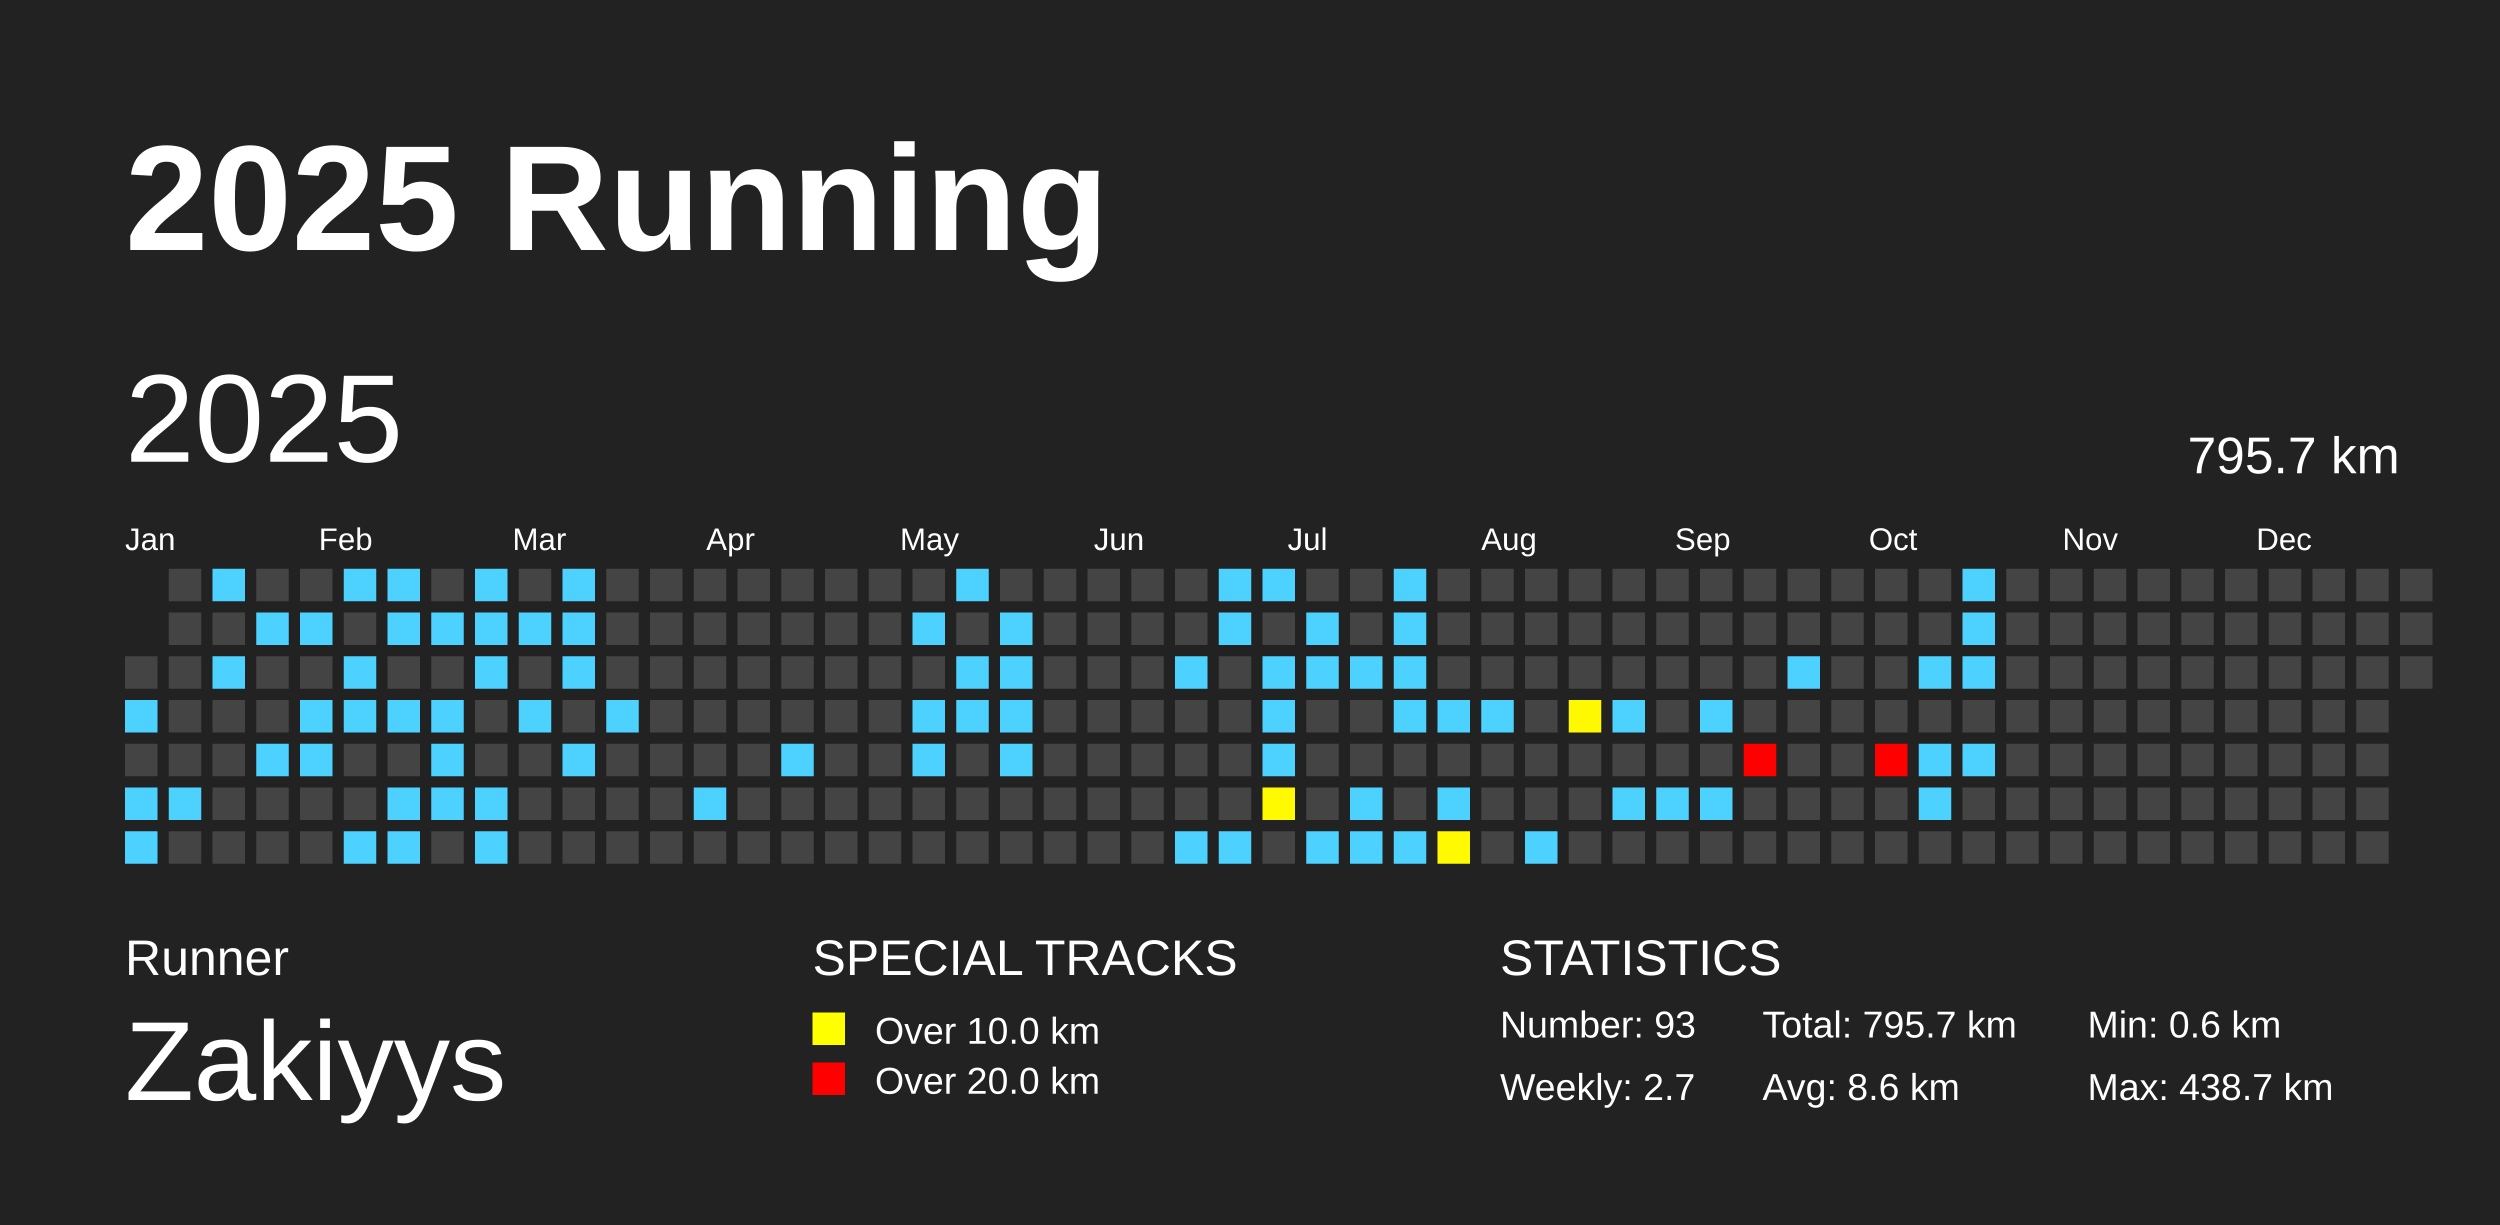
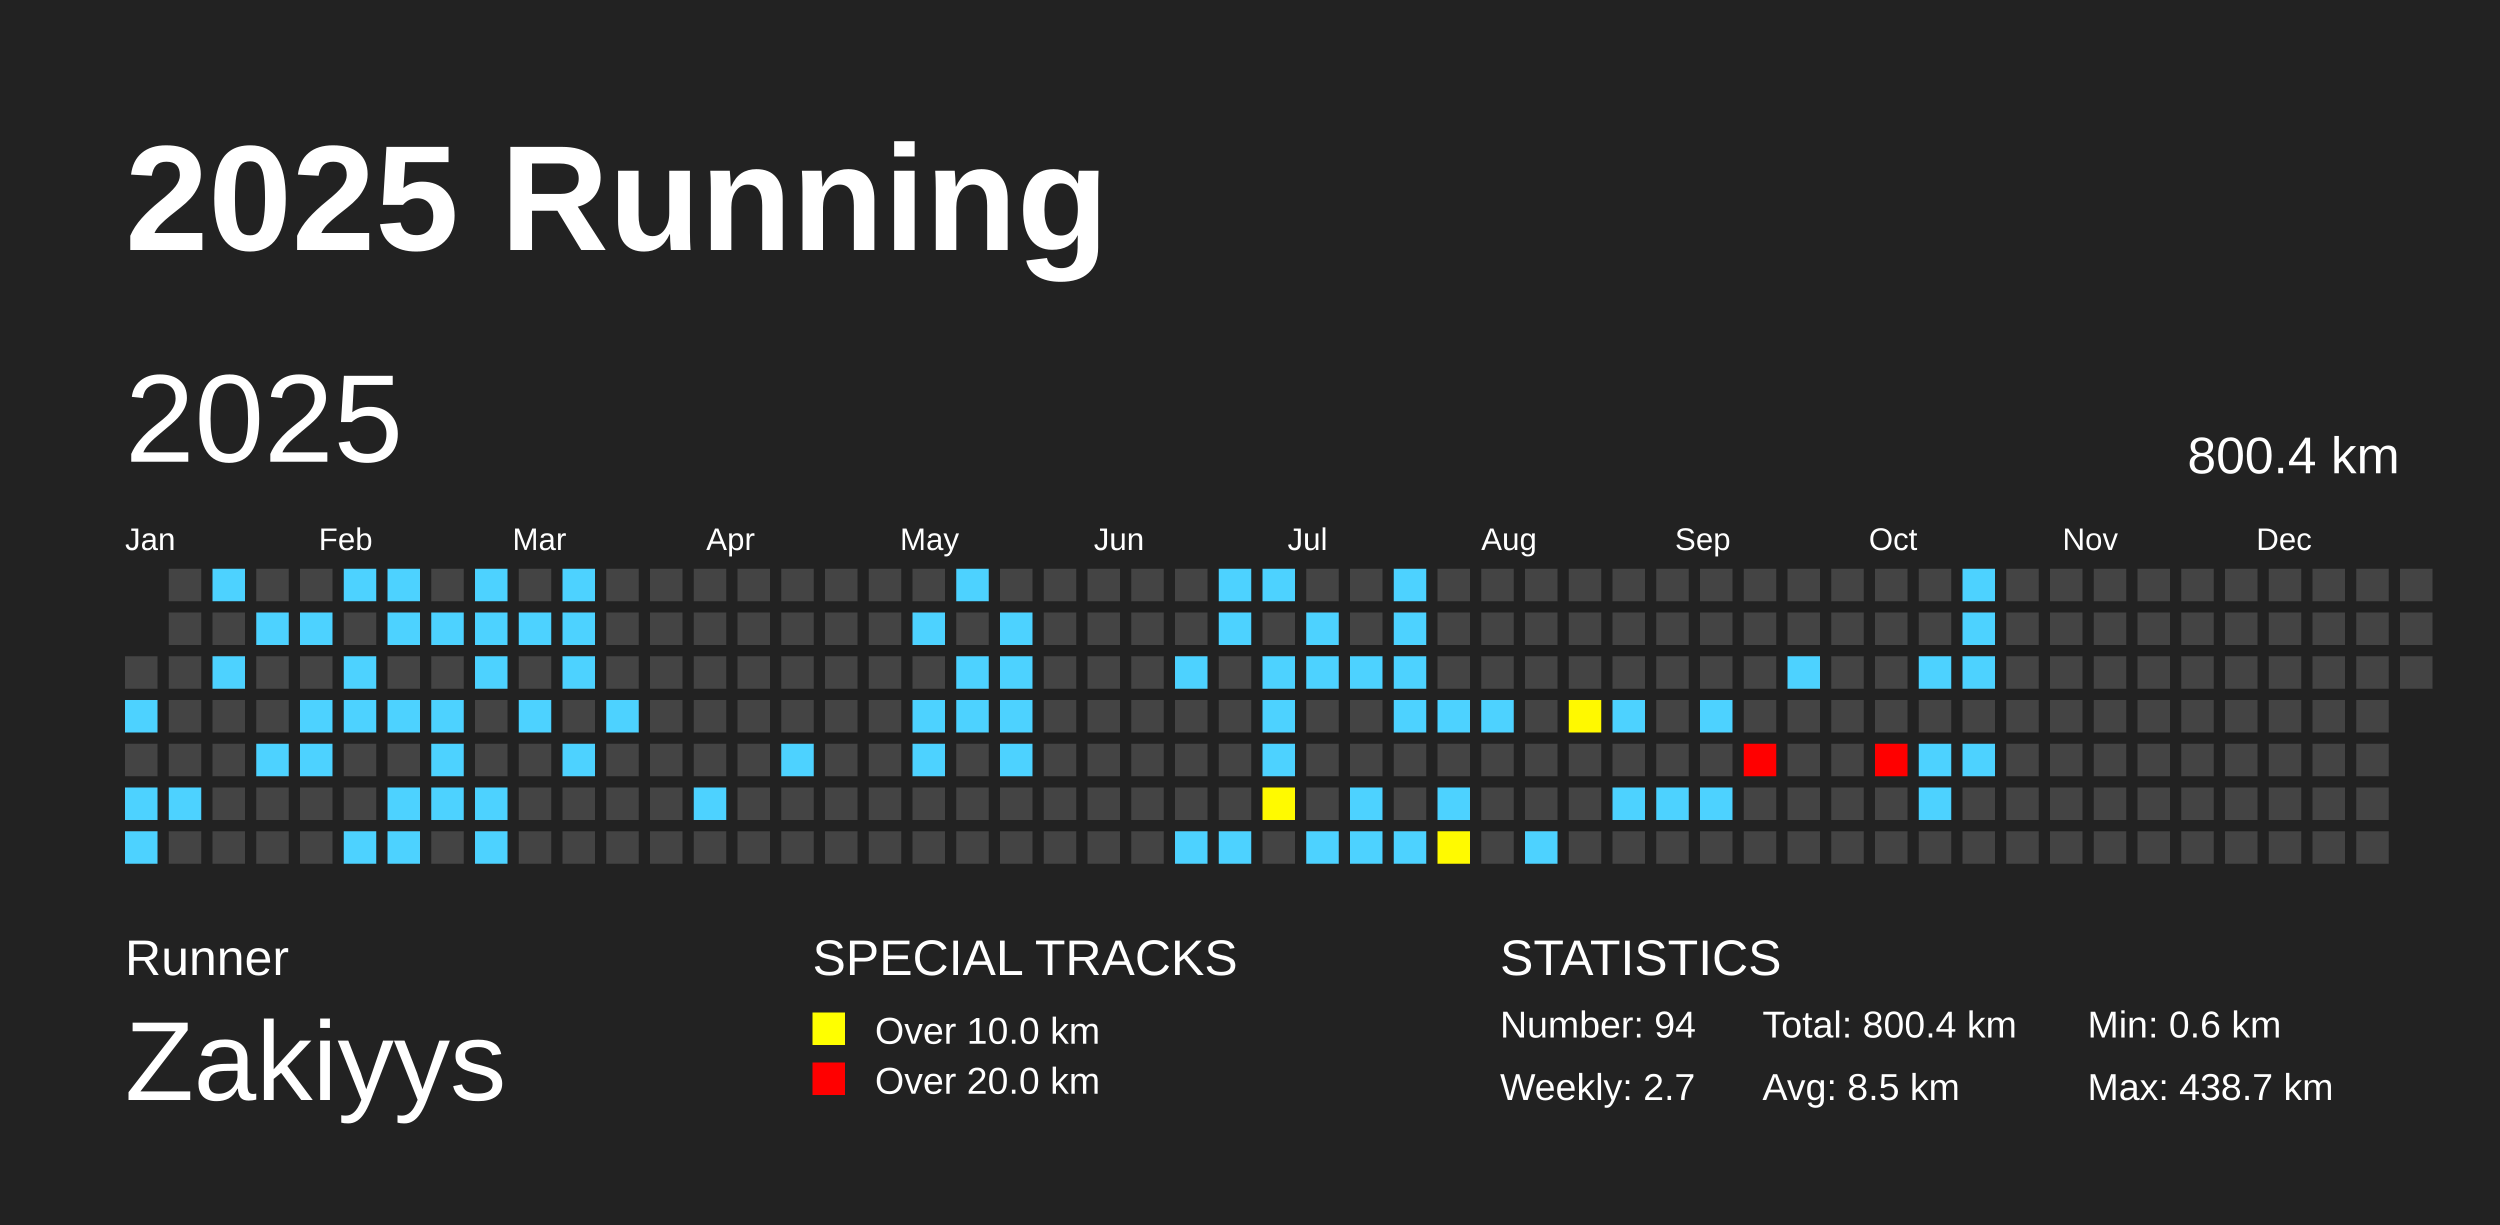
<svg xmlns="http://www.w3.org/2000/svg" baseProfile="full" height="98mm" version="1.1" viewBox="0,0,200,98" width="200mm">
  <defs />
  <rect fill="#222222" height="98" width="200" x="0" y="0" />
  <text fill="#FFFFFF" style="font-size:12px; font-family:Arial; font-weight:bold;" x="10" y="20">2025 Running</text>
  <text fill="#FFFFFF" style="font-size:4px; font-family:Arial" x="10" y="78">Runner</text>
  <text fill="#FFFFFF" style="font-size:9px; font-family:Arial" x="10" y="88">Zakiyys</text>
  <text fill="#FFFFFF" style="font-size:4px; font-family:Arial" x="65" y="78">SPECIAL TRACKS</text>
  <rect fill="yellow" height="2.6" width="2.6" x="65" y="81" />
  <text fill="#FFFFFF" style="font-size:3px; font-family:Arial" x="70" y="83.5">Over 10.0 km</text>
  <rect fill="red" height="2.6" width="2.6" x="65" y="85" />
  <text fill="#FFFFFF" style="font-size:3px; font-family:Arial" x="70" y="87.5">Over 20.0 km</text>
  <text fill="#FFFFFF" style="font-size:4px; font-family:Arial" x="120" y="78">STATISTICS</text>
-   <text fill="#FFFFFF" style="font-size:3px; font-family:Arial" x="120" y="83">Number: 93</text>
+   <text fill="#FFFFFF" style="font-size:3px; font-family:Arial" x="120" y="83">Number: 94</text>
  <text fill="#FFFFFF" style="font-size:3px; font-family:Arial" x="120" y="88">Weekly: 2.7</text>
-   <text fill="#FFFFFF" style="font-size:3px; font-family:Arial" x="141" y="83">Total: 795.7 km</text>
-   <text fill="#FFFFFF" style="font-size:3px; font-family:Arial" x="141" y="88">Avg: 8.6 km</text>
+   <text fill="#FFFFFF" style="font-size:3px; font-family:Arial" x="141" y="83">Total: 800.4 km</text>
+   <text fill="#FFFFFF" style="font-size:3px; font-family:Arial" x="141" y="88">Avg: 8.5 km</text>
  <text fill="#FFFFFF" style="font-size:3px; font-family:Arial" x="167" y="83">Min: 0.6 km</text>
  <text fill="#FFFFFF" style="font-size:3px; font-family:Arial" x="167" y="88">Max: 438.7 km</text>
  <text dominant-baseline="hanging" fill="#FFFFFF" style="font-size:10.0px; font-family:Arial;" x="10" y="30">2025</text>
-   <text dominant-baseline="hanging" fill="#FFFFFF" style="font-size:4.125px; font-family:Arial;" x="175" y="35">795.7 km</text>
+   <text dominant-baseline="hanging" fill="#FFFFFF" style="font-size:4.125px; font-family:Arial;" x="175" y="35">800.4 km</text>
  <text fill="#FFFFFF" style="font-size:2.5px; font-family:Arial" x="10.0" y="44">Jan</text>
  <text fill="#FFFFFF" style="font-size:2.5px; font-family:Arial" x="25.5" y="44">Feb</text>
  <text fill="#FFFFFF" style="font-size:2.5px; font-family:Arial" x="41.0" y="44">Mar</text>
  <text fill="#FFFFFF" style="font-size:2.5px; font-family:Arial" x="56.5" y="44">Apr</text>
  <text fill="#FFFFFF" style="font-size:2.5px; font-family:Arial" x="72.0" y="44">May</text>
  <text fill="#FFFFFF" style="font-size:2.5px; font-family:Arial" x="87.5" y="44">Jun</text>
  <text fill="#FFFFFF" style="font-size:2.5px; font-family:Arial" x="103.0" y="44">Jul</text>
  <text fill="#FFFFFF" style="font-size:2.5px; font-family:Arial" x="118.5" y="44">Aug</text>
  <text fill="#FFFFFF" style="font-size:2.5px; font-family:Arial" x="134.0" y="44">Sep</text>
  <text fill="#FFFFFF" style="font-size:2.5px; font-family:Arial" x="149.5" y="44">Oct</text>
  <text fill="#FFFFFF" style="font-size:2.5px; font-family:Arial" x="165.0" y="44">Nov</text>
  <text fill="#FFFFFF" style="font-size:2.5px; font-family:Arial" x="180.5" y="44">Dec</text>
  <rect fill="#444444" height="2.6" width="2.6" x="10.0" y="52.5" />
  <rect fill="#4dd2ff" height="2.6" width="2.6" x="10.0" y="56.0" />
  <rect fill="#444444" height="2.6" width="2.6" x="10.0" y="59.5" />
  <rect fill="#4dd2ff" height="2.6" width="2.6" x="10.0" y="63.0" />
  <rect fill="#4dd2ff" height="2.6" width="2.6" x="10.0" y="66.5" />
  <rect fill="#444444" height="2.6" width="2.6" x="13.5" y="45.5" />
  <rect fill="#444444" height="2.6" width="2.6" x="13.5" y="49.0" />
  <rect fill="#444444" height="2.6" width="2.6" x="13.5" y="52.5" />
  <rect fill="#444444" height="2.6" width="2.6" x="13.5" y="56.0" />
  <rect fill="#444444" height="2.6" width="2.6" x="13.5" y="59.5" />
  <rect fill="#4dd2ff" height="2.6" width="2.6" x="13.5" y="63.0" />
  <rect fill="#444444" height="2.6" width="2.6" x="13.5" y="66.5" />
  <rect fill="#4dd2ff" height="2.6" width="2.6" x="17.0" y="45.5" />
  <rect fill="#444444" height="2.6" width="2.6" x="17.0" y="49.0" />
  <rect fill="#4dd2ff" height="2.6" width="2.6" x="17.0" y="52.5" />
  <rect fill="#444444" height="2.6" width="2.6" x="17.0" y="56.0" />
  <rect fill="#444444" height="2.6" width="2.6" x="17.0" y="59.5" />
  <rect fill="#444444" height="2.6" width="2.6" x="17.0" y="63.0" />
  <rect fill="#444444" height="2.6" width="2.6" x="17.0" y="66.5" />
  <rect fill="#444444" height="2.6" width="2.6" x="20.5" y="45.5" />
  <rect fill="#4dd2ff" height="2.6" width="2.6" x="20.5" y="49.0" />
  <rect fill="#444444" height="2.6" width="2.6" x="20.5" y="52.5" />
  <rect fill="#444444" height="2.6" width="2.6" x="20.5" y="56.0" />
  <rect fill="#4dd2ff" height="2.6" width="2.6" x="20.5" y="59.5" />
  <rect fill="#444444" height="2.6" width="2.6" x="20.5" y="63.0" />
  <rect fill="#444444" height="2.6" width="2.6" x="20.5" y="66.5" />
  <rect fill="#444444" height="2.6" width="2.6" x="24.0" y="45.5" />
  <rect fill="#4dd2ff" height="2.6" width="2.6" x="24.0" y="49.0" />
  <rect fill="#444444" height="2.6" width="2.6" x="24.0" y="52.5" />
  <rect fill="#4dd2ff" height="2.6" width="2.6" x="24.0" y="56.0" />
  <rect fill="#4dd2ff" height="2.6" width="2.6" x="24.0" y="59.5" />
  <rect fill="#444444" height="2.6" width="2.6" x="24.0" y="63.0" />
  <rect fill="#444444" height="2.6" width="2.6" x="24.0" y="66.5" />
  <rect fill="#4dd2ff" height="2.6" width="2.6" x="27.5" y="45.5" />
  <rect fill="#444444" height="2.6" width="2.6" x="27.5" y="49.0" />
  <rect fill="#4dd2ff" height="2.6" width="2.6" x="27.5" y="52.5" />
  <rect fill="#4dd2ff" height="2.6" width="2.6" x="27.5" y="56.0" />
  <rect fill="#444444" height="2.6" width="2.6" x="27.5" y="59.5" />
  <rect fill="#444444" height="2.6" width="2.6" x="27.5" y="63.0" />
  <rect fill="#4dd2ff" height="2.6" width="2.6" x="27.5" y="66.5" />
  <rect fill="#4dd2ff" height="2.6" width="2.6" x="31.0" y="45.5" />
  <rect fill="#4dd2ff" height="2.6" width="2.6" x="31.0" y="49.0" />
  <rect fill="#444444" height="2.6" width="2.6" x="31.0" y="52.5" />
  <rect fill="#4dd2ff" height="2.6" width="2.6" x="31.0" y="56.0" />
  <rect fill="#444444" height="2.6" width="2.6" x="31.0" y="59.5" />
  <rect fill="#4dd2ff" height="2.6" width="2.6" x="31.0" y="63.0" />
  <rect fill="#4dd2ff" height="2.6" width="2.6" x="31.0" y="66.5" />
  <rect fill="#444444" height="2.6" width="2.6" x="34.5" y="45.5" />
  <rect fill="#4dd2ff" height="2.6" width="2.6" x="34.5" y="49.0" />
  <rect fill="#444444" height="2.6" width="2.6" x="34.5" y="52.5" />
  <rect fill="#4dd2ff" height="2.6" width="2.6" x="34.5" y="56.0" />
  <rect fill="#4dd2ff" height="2.6" width="2.6" x="34.5" y="59.5" />
  <rect fill="#4dd2ff" height="2.6" width="2.6" x="34.5" y="63.0" />
  <rect fill="#444444" height="2.6" width="2.6" x="34.5" y="66.5" />
  <rect fill="#4dd2ff" height="2.6" width="2.6" x="38.0" y="45.5" />
  <rect fill="#4dd2ff" height="2.6" width="2.6" x="38.0" y="49.0" />
  <rect fill="#4dd2ff" height="2.6" width="2.6" x="38.0" y="52.5" />
  <rect fill="#444444" height="2.6" width="2.6" x="38.0" y="56.0" />
  <rect fill="#444444" height="2.6" width="2.6" x="38.0" y="59.5" />
  <rect fill="#4dd2ff" height="2.6" width="2.6" x="38.0" y="63.0" />
  <rect fill="#4dd2ff" height="2.6" width="2.6" x="38.0" y="66.5" />
  <rect fill="#444444" height="2.6" width="2.6" x="41.5" y="45.5" />
  <rect fill="#4dd2ff" height="2.6" width="2.6" x="41.5" y="49.0" />
  <rect fill="#444444" height="2.6" width="2.6" x="41.5" y="52.5" />
  <rect fill="#4dd2ff" height="2.6" width="2.6" x="41.5" y="56.0" />
  <rect fill="#444444" height="2.6" width="2.6" x="41.5" y="59.5" />
  <rect fill="#444444" height="2.6" width="2.6" x="41.5" y="63.0" />
  <rect fill="#444444" height="2.6" width="2.6" x="41.5" y="66.5" />
  <rect fill="#4dd2ff" height="2.6" width="2.6" x="45.0" y="45.5" />
  <rect fill="#4dd2ff" height="2.6" width="2.6" x="45.0" y="49.0" />
  <rect fill="#4dd2ff" height="2.6" width="2.6" x="45.0" y="52.5" />
  <rect fill="#444444" height="2.6" width="2.6" x="45.0" y="56.0" />
  <rect fill="#4dd2ff" height="2.6" width="2.6" x="45.0" y="59.5" />
  <rect fill="#444444" height="2.6" width="2.6" x="45.0" y="63.0" />
  <rect fill="#444444" height="2.6" width="2.6" x="45.0" y="66.5" />
  <rect fill="#444444" height="2.6" width="2.6" x="48.5" y="45.5" />
  <rect fill="#444444" height="2.6" width="2.6" x="48.5" y="49.0" />
  <rect fill="#444444" height="2.6" width="2.6" x="48.5" y="52.5" />
  <rect fill="#4dd2ff" height="2.6" width="2.6" x="48.5" y="56.0" />
  <rect fill="#444444" height="2.6" width="2.6" x="48.5" y="59.5" />
  <rect fill="#444444" height="2.6" width="2.6" x="48.5" y="63.0" />
  <rect fill="#444444" height="2.6" width="2.6" x="48.5" y="66.5" />
  <rect fill="#444444" height="2.6" width="2.6" x="52.0" y="45.5" />
  <rect fill="#444444" height="2.6" width="2.6" x="52.0" y="49.0" />
  <rect fill="#444444" height="2.6" width="2.6" x="52.0" y="52.5" />
  <rect fill="#444444" height="2.6" width="2.6" x="52.0" y="56.0" />
  <rect fill="#444444" height="2.6" width="2.6" x="52.0" y="59.5" />
  <rect fill="#444444" height="2.6" width="2.6" x="52.0" y="63.0" />
  <rect fill="#444444" height="2.6" width="2.6" x="52.0" y="66.5" />
  <rect fill="#444444" height="2.6" width="2.6" x="55.5" y="45.5" />
  <rect fill="#444444" height="2.6" width="2.6" x="55.5" y="49.0" />
  <rect fill="#444444" height="2.6" width="2.6" x="55.5" y="52.5" />
  <rect fill="#444444" height="2.6" width="2.6" x="55.5" y="56.0" />
  <rect fill="#444444" height="2.6" width="2.6" x="55.5" y="59.5" />
  <rect fill="#4dd2ff" height="2.6" width="2.6" x="55.5" y="63.0" />
  <rect fill="#444444" height="2.6" width="2.6" x="55.5" y="66.5" />
  <rect fill="#444444" height="2.6" width="2.6" x="59.0" y="45.5" />
  <rect fill="#444444" height="2.6" width="2.6" x="59.0" y="49.0" />
  <rect fill="#444444" height="2.6" width="2.6" x="59.0" y="52.5" />
  <rect fill="#444444" height="2.6" width="2.6" x="59.0" y="56.0" />
  <rect fill="#444444" height="2.6" width="2.6" x="59.0" y="59.5" />
  <rect fill="#444444" height="2.6" width="2.6" x="59.0" y="63.0" />
  <rect fill="#444444" height="2.6" width="2.6" x="59.0" y="66.5" />
  <rect fill="#444444" height="2.6" width="2.6" x="62.5" y="45.5" />
  <rect fill="#444444" height="2.6" width="2.6" x="62.5" y="49.0" />
  <rect fill="#444444" height="2.6" width="2.6" x="62.5" y="52.5" />
  <rect fill="#444444" height="2.6" width="2.6" x="62.5" y="56.0" />
  <rect fill="#4dd2ff" height="2.6" width="2.6" x="62.5" y="59.5" />
  <rect fill="#444444" height="2.6" width="2.6" x="62.5" y="63.0" />
  <rect fill="#444444" height="2.6" width="2.6" x="62.5" y="66.5" />
  <rect fill="#444444" height="2.6" width="2.6" x="66.0" y="45.5" />
  <rect fill="#444444" height="2.6" width="2.6" x="66.0" y="49.0" />
  <rect fill="#444444" height="2.6" width="2.6" x="66.0" y="52.5" />
  <rect fill="#444444" height="2.6" width="2.6" x="66.0" y="56.0" />
  <rect fill="#444444" height="2.6" width="2.6" x="66.0" y="59.5" />
  <rect fill="#444444" height="2.6" width="2.6" x="66.0" y="63.0" />
  <rect fill="#444444" height="2.6" width="2.6" x="66.0" y="66.5" />
  <rect fill="#444444" height="2.6" width="2.6" x="69.5" y="45.5" />
  <rect fill="#444444" height="2.6" width="2.6" x="69.5" y="49.0" />
  <rect fill="#444444" height="2.6" width="2.6" x="69.5" y="52.5" />
  <rect fill="#444444" height="2.6" width="2.6" x="69.5" y="56.0" />
  <rect fill="#444444" height="2.6" width="2.6" x="69.5" y="59.5" />
  <rect fill="#444444" height="2.6" width="2.6" x="69.5" y="63.0" />
  <rect fill="#444444" height="2.6" width="2.6" x="69.5" y="66.5" />
  <rect fill="#444444" height="2.6" width="2.6" x="73.0" y="45.5" />
  <rect fill="#4dd2ff" height="2.6" width="2.6" x="73.0" y="49.0" />
  <rect fill="#444444" height="2.6" width="2.6" x="73.0" y="52.5" />
  <rect fill="#4dd2ff" height="2.6" width="2.6" x="73.0" y="56.0" />
  <rect fill="#4dd2ff" height="2.6" width="2.6" x="73.0" y="59.5" />
  <rect fill="#444444" height="2.6" width="2.6" x="73.0" y="63.0" />
  <rect fill="#444444" height="2.6" width="2.6" x="73.0" y="66.5" />
  <rect fill="#4dd2ff" height="2.6" width="2.6" x="76.5" y="45.5" />
  <rect fill="#444444" height="2.6" width="2.6" x="76.5" y="49.0" />
  <rect fill="#4dd2ff" height="2.6" width="2.6" x="76.5" y="52.5" />
  <rect fill="#4dd2ff" height="2.6" width="2.6" x="76.5" y="56.0" />
  <rect fill="#444444" height="2.6" width="2.6" x="76.5" y="59.5" />
  <rect fill="#444444" height="2.6" width="2.6" x="76.5" y="63.0" />
  <rect fill="#444444" height="2.6" width="2.6" x="76.5" y="66.5" />
  <rect fill="#444444" height="2.6" width="2.6" x="80.0" y="45.5" />
  <rect fill="#4dd2ff" height="2.6" width="2.6" x="80.0" y="49.0" />
  <rect fill="#4dd2ff" height="2.6" width="2.6" x="80.0" y="52.5" />
  <rect fill="#4dd2ff" height="2.6" width="2.6" x="80.0" y="56.0" />
  <rect fill="#4dd2ff" height="2.6" width="2.6" x="80.0" y="59.5" />
  <rect fill="#444444" height="2.6" width="2.6" x="80.0" y="63.0" />
  <rect fill="#444444" height="2.6" width="2.6" x="80.0" y="66.5" />
  <rect fill="#444444" height="2.6" width="2.6" x="83.5" y="45.5" />
  <rect fill="#444444" height="2.6" width="2.6" x="83.5" y="49.0" />
  <rect fill="#444444" height="2.6" width="2.6" x="83.5" y="52.5" />
  <rect fill="#444444" height="2.6" width="2.6" x="83.5" y="56.0" />
  <rect fill="#444444" height="2.6" width="2.6" x="83.5" y="59.5" />
  <rect fill="#444444" height="2.6" width="2.6" x="83.5" y="63.0" />
  <rect fill="#444444" height="2.6" width="2.6" x="83.5" y="66.5" />
  <rect fill="#444444" height="2.6" width="2.6" x="87.0" y="45.5" />
  <rect fill="#444444" height="2.6" width="2.6" x="87.0" y="49.0" />
  <rect fill="#444444" height="2.6" width="2.6" x="87.0" y="52.5" />
  <rect fill="#444444" height="2.6" width="2.6" x="87.0" y="56.0" />
  <rect fill="#444444" height="2.6" width="2.6" x="87.0" y="59.5" />
  <rect fill="#444444" height="2.6" width="2.6" x="87.0" y="63.0" />
  <rect fill="#444444" height="2.6" width="2.6" x="87.0" y="66.5" />
  <rect fill="#444444" height="2.6" width="2.6" x="90.5" y="45.5" />
  <rect fill="#444444" height="2.6" width="2.6" x="90.5" y="49.0" />
  <rect fill="#444444" height="2.6" width="2.6" x="90.5" y="52.5" />
  <rect fill="#444444" height="2.6" width="2.6" x="90.5" y="56.0" />
  <rect fill="#444444" height="2.6" width="2.6" x="90.5" y="59.5" />
  <rect fill="#444444" height="2.6" width="2.6" x="90.5" y="63.0" />
  <rect fill="#444444" height="2.6" width="2.6" x="90.5" y="66.5" />
  <rect fill="#444444" height="2.6" width="2.6" x="94.0" y="45.5" />
  <rect fill="#444444" height="2.6" width="2.6" x="94.0" y="49.0" />
  <rect fill="#4dd2ff" height="2.6" width="2.6" x="94.0" y="52.5" />
  <rect fill="#444444" height="2.6" width="2.6" x="94.0" y="56.0" />
  <rect fill="#444444" height="2.6" width="2.6" x="94.0" y="59.5" />
  <rect fill="#444444" height="2.6" width="2.6" x="94.0" y="63.0" />
  <rect fill="#4dd2ff" height="2.6" width="2.6" x="94.0" y="66.5" />
  <rect fill="#4dd2ff" height="2.6" width="2.6" x="97.5" y="45.5" />
  <rect fill="#4dd2ff" height="2.6" width="2.6" x="97.5" y="49.0" />
  <rect fill="#444444" height="2.6" width="2.6" x="97.5" y="52.5" />
  <rect fill="#444444" height="2.6" width="2.6" x="97.5" y="56.0" />
  <rect fill="#444444" height="2.6" width="2.6" x="97.5" y="59.5" />
  <rect fill="#444444" height="2.6" width="2.6" x="97.5" y="63.0" />
  <rect fill="#4dd2ff" height="2.6" width="2.6" x="97.5" y="66.5" />
  <rect fill="#4dd2ff" height="2.6" width="2.6" x="101.0" y="45.5" />
  <rect fill="#444444" height="2.6" width="2.6" x="101.0" y="49.0" />
  <rect fill="#4dd2ff" height="2.6" width="2.6" x="101.0" y="52.5" />
  <rect fill="#4dd2ff" height="2.6" width="2.6" x="101.0" y="56.0" />
  <rect fill="#4dd2ff" height="2.6" width="2.6" x="101.0" y="59.5" />
  <rect fill="#fffa00" height="2.6" width="2.6" x="101.0" y="63.0" />
  <rect fill="#444444" height="2.6" width="2.6" x="101.0" y="66.5" />
  <rect fill="#444444" height="2.6" width="2.6" x="104.5" y="45.5" />
  <rect fill="#4dd2ff" height="2.6" width="2.6" x="104.5" y="49.0" />
  <rect fill="#4dd2ff" height="2.6" width="2.6" x="104.5" y="52.5" />
  <rect fill="#444444" height="2.6" width="2.6" x="104.5" y="56.0" />
  <rect fill="#444444" height="2.6" width="2.6" x="104.5" y="59.5" />
  <rect fill="#444444" height="2.6" width="2.6" x="104.5" y="63.0" />
  <rect fill="#4dd2ff" height="2.6" width="2.6" x="104.5" y="66.5" />
  <rect fill="#444444" height="2.6" width="2.6" x="108.0" y="45.5" />
  <rect fill="#444444" height="2.6" width="2.6" x="108.0" y="49.0" />
  <rect fill="#4dd2ff" height="2.6" width="2.6" x="108.0" y="52.5" />
  <rect fill="#444444" height="2.6" width="2.6" x="108.0" y="56.0" />
  <rect fill="#444444" height="2.6" width="2.6" x="108.0" y="59.5" />
  <rect fill="#4dd2ff" height="2.6" width="2.6" x="108.0" y="63.0" />
  <rect fill="#4dd2ff" height="2.6" width="2.6" x="108.0" y="66.5" />
  <rect fill="#4dd2ff" height="2.6" width="2.6" x="111.5" y="45.5" />
  <rect fill="#4dd2ff" height="2.6" width="2.6" x="111.5" y="49.0" />
  <rect fill="#4dd2ff" height="2.6" width="2.6" x="111.5" y="52.5" />
  <rect fill="#4dd2ff" height="2.6" width="2.6" x="111.5" y="56.0" />
  <rect fill="#444444" height="2.6" width="2.6" x="111.5" y="59.5" />
  <rect fill="#444444" height="2.6" width="2.6" x="111.5" y="63.0" />
  <rect fill="#4dd2ff" height="2.6" width="2.6" x="111.5" y="66.5" />
  <rect fill="#444444" height="2.6" width="2.6" x="115.0" y="45.5" />
  <rect fill="#444444" height="2.6" width="2.6" x="115.0" y="49.0" />
  <rect fill="#444444" height="2.6" width="2.6" x="115.0" y="52.5" />
  <rect fill="#4dd2ff" height="2.6" width="2.6" x="115.0" y="56.0" />
  <rect fill="#444444" height="2.6" width="2.6" x="115.0" y="59.5" />
  <rect fill="#4dd2ff" height="2.6" width="2.6" x="115.0" y="63.0" />
  <rect fill="#fffa00" height="2.6" width="2.6" x="115.0" y="66.5" />
  <rect fill="#444444" height="2.6" width="2.6" x="118.5" y="45.5" />
  <rect fill="#444444" height="2.6" width="2.6" x="118.5" y="49.0" />
  <rect fill="#444444" height="2.6" width="2.6" x="118.5" y="52.5" />
  <rect fill="#4dd2ff" height="2.6" width="2.6" x="118.5" y="56.0" />
  <rect fill="#444444" height="2.6" width="2.6" x="118.5" y="59.5" />
  <rect fill="#444444" height="2.6" width="2.6" x="118.5" y="63.0" />
  <rect fill="#444444" height="2.6" width="2.6" x="118.5" y="66.5" />
  <rect fill="#444444" height="2.6" width="2.6" x="122.0" y="45.5" />
  <rect fill="#444444" height="2.6" width="2.6" x="122.0" y="49.0" />
  <rect fill="#444444" height="2.6" width="2.6" x="122.0" y="52.5" />
  <rect fill="#444444" height="2.6" width="2.6" x="122.0" y="56.0" />
  <rect fill="#444444" height="2.6" width="2.6" x="122.0" y="59.5" />
  <rect fill="#444444" height="2.6" width="2.6" x="122.0" y="63.0" />
  <rect fill="#4dd2ff" height="2.6" width="2.6" x="122.0" y="66.5" />
  <rect fill="#444444" height="2.6" width="2.6" x="125.5" y="45.5" />
  <rect fill="#444444" height="2.6" width="2.6" x="125.5" y="49.0" />
  <rect fill="#444444" height="2.6" width="2.6" x="125.5" y="52.5" />
  <rect fill="#fff900" height="2.6" width="2.6" x="125.5" y="56.0" />
  <rect fill="#444444" height="2.6" width="2.6" x="125.5" y="59.5" />
  <rect fill="#444444" height="2.6" width="2.6" x="125.5" y="63.0" />
  <rect fill="#444444" height="2.6" width="2.6" x="125.5" y="66.5" />
  <rect fill="#444444" height="2.6" width="2.6" x="129.0" y="45.5" />
  <rect fill="#444444" height="2.6" width="2.6" x="129.0" y="49.0" />
  <rect fill="#444444" height="2.6" width="2.6" x="129.0" y="52.5" />
  <rect fill="#4dd2ff" height="2.6" width="2.6" x="129.0" y="56.0" />
  <rect fill="#444444" height="2.6" width="2.6" x="129.0" y="59.5" />
  <rect fill="#4dd2ff" height="2.6" width="2.6" x="129.0" y="63.0" />
  <rect fill="#444444" height="2.6" width="2.6" x="129.0" y="66.5" />
  <rect fill="#444444" height="2.6" width="2.6" x="132.5" y="45.5" />
  <rect fill="#444444" height="2.6" width="2.6" x="132.5" y="49.0" />
  <rect fill="#444444" height="2.6" width="2.6" x="132.5" y="52.5" />
  <rect fill="#444444" height="2.6" width="2.6" x="132.5" y="56.0" />
  <rect fill="#444444" height="2.6" width="2.6" x="132.5" y="59.5" />
  <rect fill="#4dd2ff" height="2.6" width="2.6" x="132.5" y="63.0" />
  <rect fill="#444444" height="2.6" width="2.6" x="132.5" y="66.5" />
  <rect fill="#444444" height="2.6" width="2.6" x="136.0" y="45.5" />
  <rect fill="#444444" height="2.6" width="2.6" x="136.0" y="49.0" />
  <rect fill="#444444" height="2.6" width="2.6" x="136.0" y="52.5" />
  <rect fill="#4dd2ff" height="2.6" width="2.6" x="136.0" y="56.0" />
  <rect fill="#444444" height="2.6" width="2.6" x="136.0" y="59.5" />
  <rect fill="#4dd2ff" height="2.6" width="2.6" x="136.0" y="63.0" />
  <rect fill="#444444" height="2.6" width="2.6" x="136.0" y="66.5" />
  <rect fill="#444444" height="2.6" width="2.6" x="139.5" y="45.5" />
  <rect fill="#444444" height="2.6" width="2.6" x="139.5" y="49.0" />
  <rect fill="#444444" height="2.6" width="2.6" x="139.5" y="52.5" />
  <rect fill="#444444" height="2.6" width="2.6" x="139.5" y="56.0" />
  <rect fill="red" height="2.6" width="2.6" x="139.5" y="59.5" />
  <rect fill="#444444" height="2.6" width="2.6" x="139.5" y="63.0" />
  <rect fill="#444444" height="2.6" width="2.6" x="139.5" y="66.5" />
  <rect fill="#444444" height="2.6" width="2.6" x="143.0" y="45.5" />
  <rect fill="#444444" height="2.6" width="2.6" x="143.0" y="49.0" />
  <rect fill="#4dd2ff" height="2.6" width="2.6" x="143.0" y="52.5" />
  <rect fill="#444444" height="2.6" width="2.6" x="143.0" y="56.0" />
  <rect fill="#444444" height="2.6" width="2.6" x="143.0" y="59.5" />
  <rect fill="#444444" height="2.6" width="2.6" x="143.0" y="63.0" />
  <rect fill="#444444" height="2.6" width="2.6" x="143.0" y="66.5" />
  <rect fill="#444444" height="2.6" width="2.6" x="146.5" y="45.5" />
  <rect fill="#444444" height="2.6" width="2.6" x="146.5" y="49.0" />
  <rect fill="#444444" height="2.6" width="2.6" x="146.5" y="52.5" />
  <rect fill="#444444" height="2.6" width="2.6" x="146.5" y="56.0" />
  <rect fill="#444444" height="2.6" width="2.6" x="146.5" y="59.5" />
  <rect fill="#444444" height="2.6" width="2.6" x="146.5" y="63.0" />
  <rect fill="#444444" height="2.6" width="2.6" x="146.5" y="66.5" />
  <rect fill="#444444" height="2.6" width="2.6" x="150.0" y="45.5" />
  <rect fill="#444444" height="2.6" width="2.6" x="150.0" y="49.0" />
  <rect fill="#444444" height="2.6" width="2.6" x="150.0" y="52.5" />
  <rect fill="#444444" height="2.6" width="2.6" x="150.0" y="56.0" />
  <rect fill="red" height="2.6" width="2.6" x="150.0" y="59.5" />
  <rect fill="#444444" height="2.6" width="2.6" x="150.0" y="63.0" />
  <rect fill="#444444" height="2.6" width="2.6" x="150.0" y="66.5" />
  <rect fill="#444444" height="2.6" width="2.6" x="153.5" y="45.5" />
  <rect fill="#444444" height="2.6" width="2.6" x="153.5" y="49.0" />
  <rect fill="#4dd2ff" height="2.6" width="2.6" x="153.5" y="52.5" />
  <rect fill="#444444" height="2.6" width="2.6" x="153.5" y="56.0" />
  <rect fill="#4dd2ff" height="2.6" width="2.6" x="153.5" y="59.5" />
  <rect fill="#4dd2ff" height="2.6" width="2.6" x="153.5" y="63.0" />
  <rect fill="#444444" height="2.6" width="2.6" x="153.5" y="66.5" />
  <rect fill="#4dd2ff" height="2.6" width="2.6" x="157.0" y="45.5" />
  <rect fill="#4dd2ff" height="2.6" width="2.6" x="157.0" y="49.0" />
  <rect fill="#4dd2ff" height="2.6" width="2.6" x="157.0" y="52.5" />
  <rect fill="#444444" height="2.6" width="2.6" x="157.0" y="56.0" />
  <rect fill="#4dd2ff" height="2.6" width="2.6" x="157.0" y="59.5" />
  <rect fill="#444444" height="2.6" width="2.6" x="157.0" y="63.0" />
  <rect fill="#444444" height="2.6" width="2.6" x="157.0" y="66.5" />
  <rect fill="#444444" height="2.6" width="2.6" x="160.5" y="45.5" />
  <rect fill="#444444" height="2.6" width="2.6" x="160.5" y="49.0" />
  <rect fill="#444444" height="2.6" width="2.6" x="160.5" y="52.5" />
  <rect fill="#444444" height="2.6" width="2.6" x="160.5" y="56.0" />
  <rect fill="#444444" height="2.6" width="2.6" x="160.5" y="59.5" />
  <rect fill="#444444" height="2.6" width="2.6" x="160.5" y="63.0" />
  <rect fill="#444444" height="2.6" width="2.6" x="160.5" y="66.5" />
  <rect fill="#444444" height="2.6" width="2.6" x="164.0" y="45.5" />
  <rect fill="#444444" height="2.6" width="2.6" x="164.0" y="49.0" />
  <rect fill="#444444" height="2.6" width="2.6" x="164.0" y="52.5" />
  <rect fill="#444444" height="2.6" width="2.6" x="164.0" y="56.0" />
  <rect fill="#444444" height="2.6" width="2.6" x="164.0" y="59.5" />
  <rect fill="#444444" height="2.6" width="2.6" x="164.0" y="63.0" />
  <rect fill="#444444" height="2.6" width="2.6" x="164.0" y="66.5" />
  <rect fill="#444444" height="2.6" width="2.6" x="167.5" y="45.5" />
  <rect fill="#444444" height="2.6" width="2.6" x="167.5" y="49.0" />
  <rect fill="#444444" height="2.6" width="2.6" x="167.5" y="52.5" />
  <rect fill="#444444" height="2.6" width="2.6" x="167.5" y="56.0" />
  <rect fill="#444444" height="2.6" width="2.6" x="167.5" y="59.5" />
  <rect fill="#444444" height="2.6" width="2.6" x="167.5" y="63.0" />
  <rect fill="#444444" height="2.6" width="2.6" x="167.5" y="66.5" />
  <rect fill="#444444" height="2.6" width="2.6" x="171.0" y="45.5" />
  <rect fill="#444444" height="2.6" width="2.6" x="171.0" y="49.0" />
  <rect fill="#444444" height="2.6" width="2.6" x="171.0" y="52.5" />
  <rect fill="#444444" height="2.6" width="2.6" x="171.0" y="56.0" />
  <rect fill="#444444" height="2.6" width="2.6" x="171.0" y="59.5" />
  <rect fill="#444444" height="2.6" width="2.6" x="171.0" y="63.0" />
  <rect fill="#444444" height="2.6" width="2.6" x="171.0" y="66.5" />
  <rect fill="#444444" height="2.6" width="2.6" x="174.5" y="45.5" />
  <rect fill="#444444" height="2.6" width="2.6" x="174.5" y="49.0" />
  <rect fill="#444444" height="2.6" width="2.6" x="174.5" y="52.5" />
  <rect fill="#444444" height="2.6" width="2.6" x="174.5" y="56.0" />
  <rect fill="#444444" height="2.6" width="2.6" x="174.5" y="59.5" />
  <rect fill="#444444" height="2.6" width="2.6" x="174.5" y="63.0" />
  <rect fill="#444444" height="2.6" width="2.6" x="174.5" y="66.5" />
  <rect fill="#444444" height="2.6" width="2.6" x="178.0" y="45.5" />
  <rect fill="#444444" height="2.6" width="2.6" x="178.0" y="49.0" />
  <rect fill="#444444" height="2.6" width="2.6" x="178.0" y="52.5" />
  <rect fill="#444444" height="2.6" width="2.6" x="178.0" y="56.0" />
  <rect fill="#444444" height="2.6" width="2.6" x="178.0" y="59.5" />
  <rect fill="#444444" height="2.6" width="2.6" x="178.0" y="63.0" />
  <rect fill="#444444" height="2.6" width="2.6" x="178.0" y="66.5" />
  <rect fill="#444444" height="2.6" width="2.6" x="181.5" y="45.5" />
  <rect fill="#444444" height="2.6" width="2.6" x="181.5" y="49.0" />
  <rect fill="#444444" height="2.6" width="2.6" x="181.5" y="52.5" />
  <rect fill="#444444" height="2.6" width="2.6" x="181.5" y="56.0" />
  <rect fill="#444444" height="2.6" width="2.6" x="181.5" y="59.5" />
  <rect fill="#444444" height="2.6" width="2.6" x="181.5" y="63.0" />
  <rect fill="#444444" height="2.6" width="2.6" x="181.5" y="66.5" />
  <rect fill="#444444" height="2.6" width="2.6" x="185.0" y="45.5" />
  <rect fill="#444444" height="2.6" width="2.6" x="185.0" y="49.0" />
  <rect fill="#444444" height="2.6" width="2.6" x="185.0" y="52.5" />
  <rect fill="#444444" height="2.6" width="2.6" x="185.0" y="56.0" />
  <rect fill="#444444" height="2.6" width="2.6" x="185.0" y="59.5" />
  <rect fill="#444444" height="2.6" width="2.6" x="185.0" y="63.0" />
  <rect fill="#444444" height="2.6" width="2.6" x="185.0" y="66.5" />
  <rect fill="#444444" height="2.6" width="2.6" x="188.5" y="45.5" />
  <rect fill="#444444" height="2.6" width="2.6" x="188.5" y="49.0" />
  <rect fill="#444444" height="2.6" width="2.6" x="188.5" y="52.5" />
  <rect fill="#444444" height="2.6" width="2.6" x="188.5" y="56.0" />
  <rect fill="#444444" height="2.6" width="2.6" x="188.5" y="59.5" />
  <rect fill="#444444" height="2.6" width="2.6" x="188.5" y="63.0" />
  <rect fill="#444444" height="2.6" width="2.6" x="188.5" y="66.5" />
  <rect fill="#444444" height="2.6" width="2.6" x="192.0" y="45.5" />
  <rect fill="#444444" height="2.6" width="2.6" x="192.0" y="49.0" />
  <rect fill="#444444" height="2.6" width="2.6" x="192.0" y="52.5" />
</svg>
